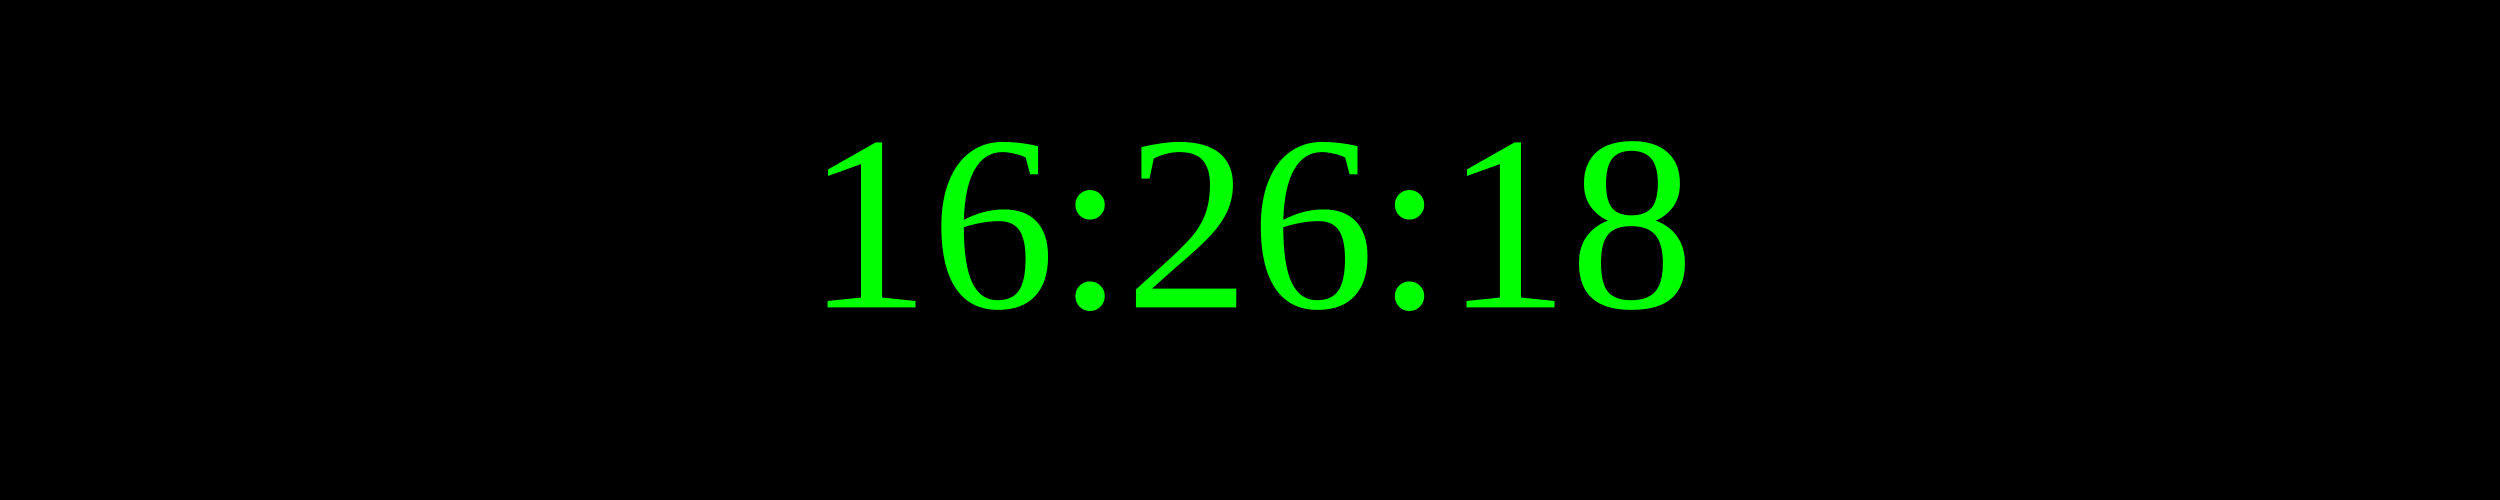
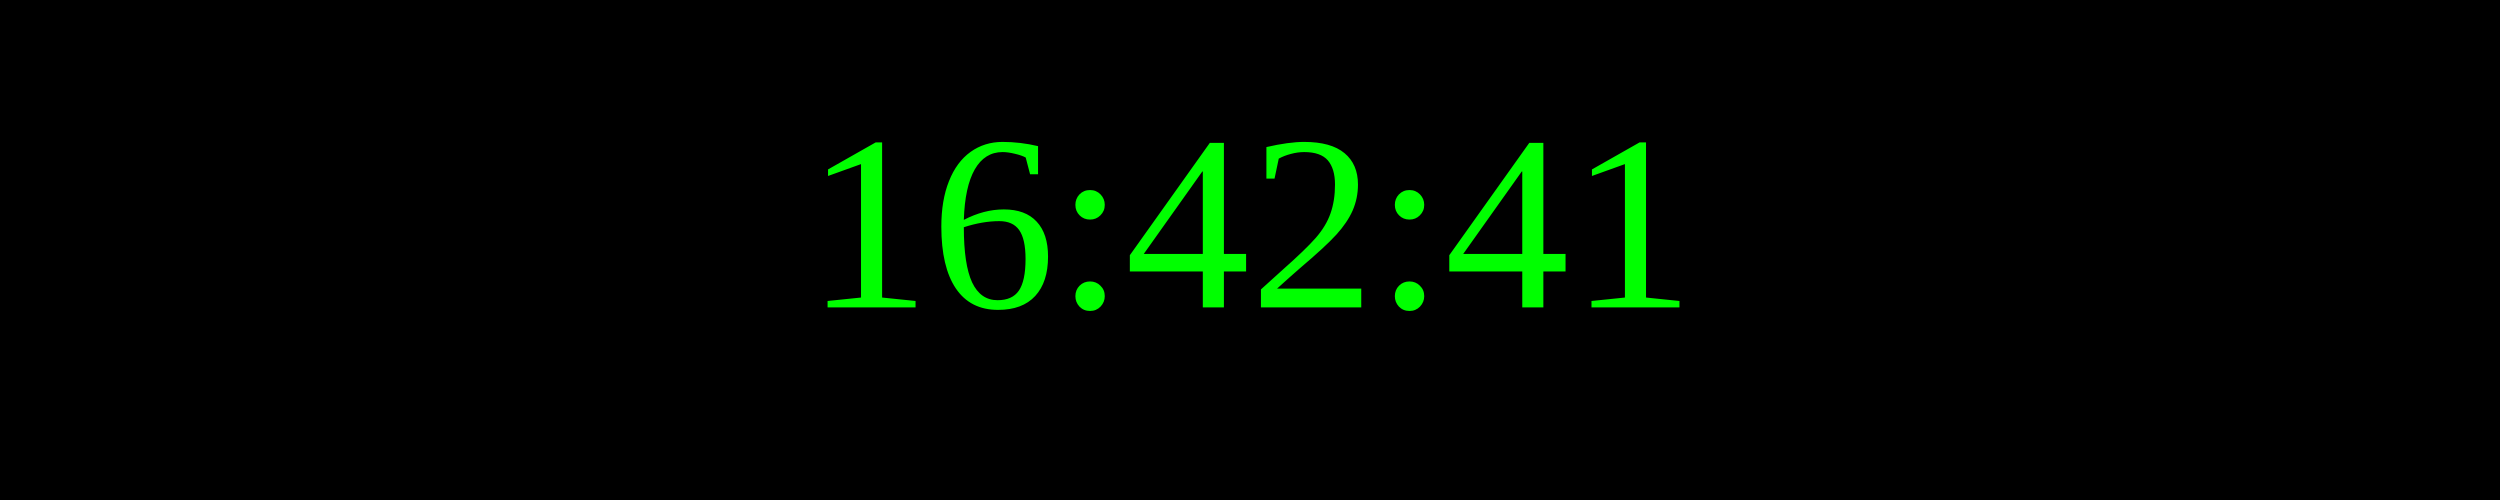
<svg xmlns="http://www.w3.org/2000/svg" width="250" height="50">
  <rect width="100%" height="100%" fill="black" />
  <text x="50%" y="50%" font-size="25" fill="lime" text-anchor="middle" dominant-baseline="middle">
- 16:26:18
+ 16:42:41
</text>
</svg>
